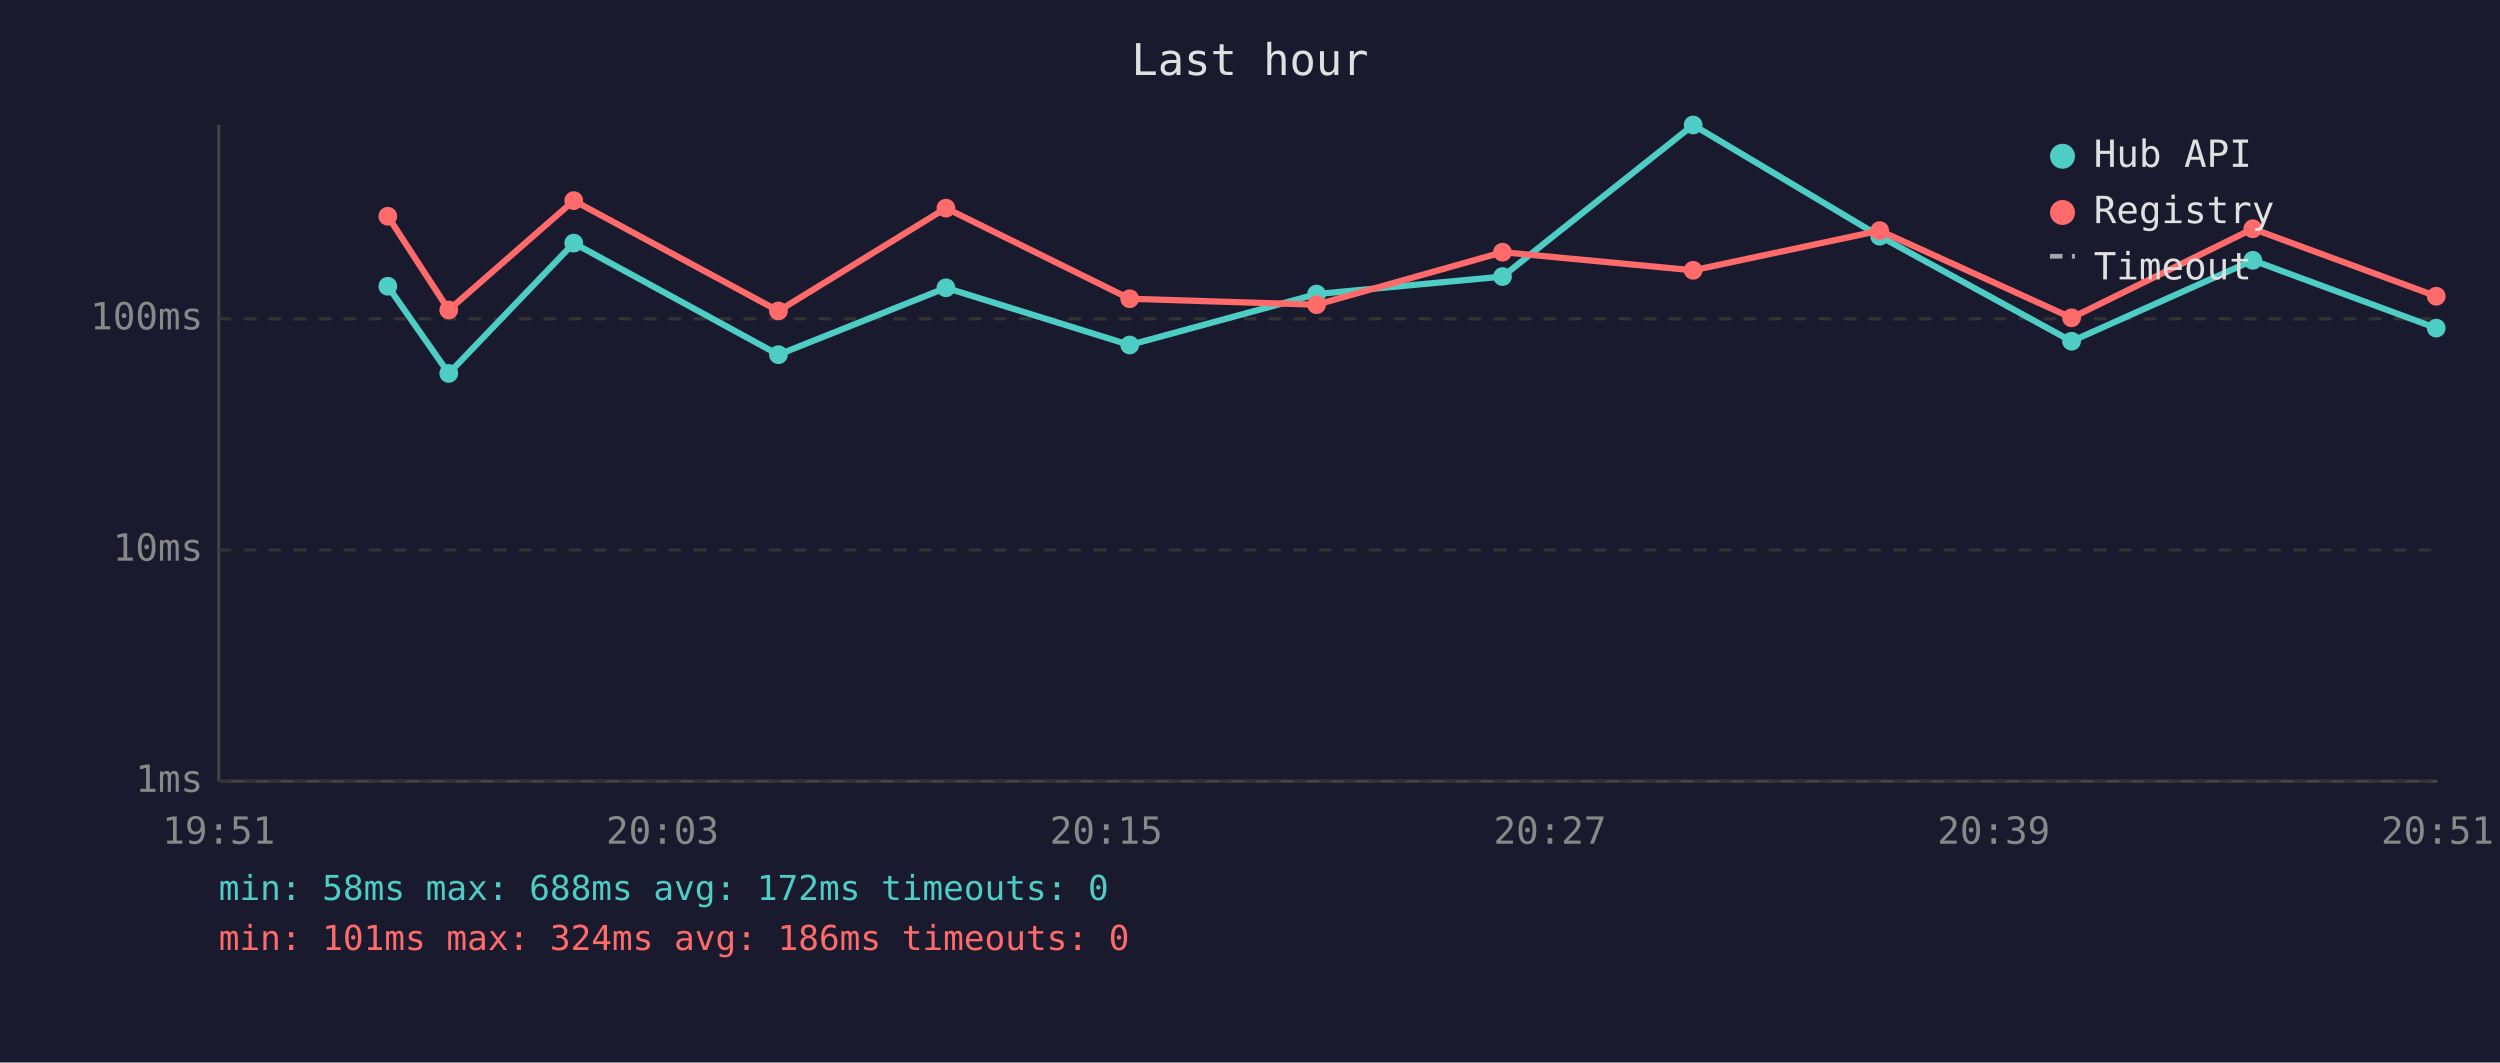
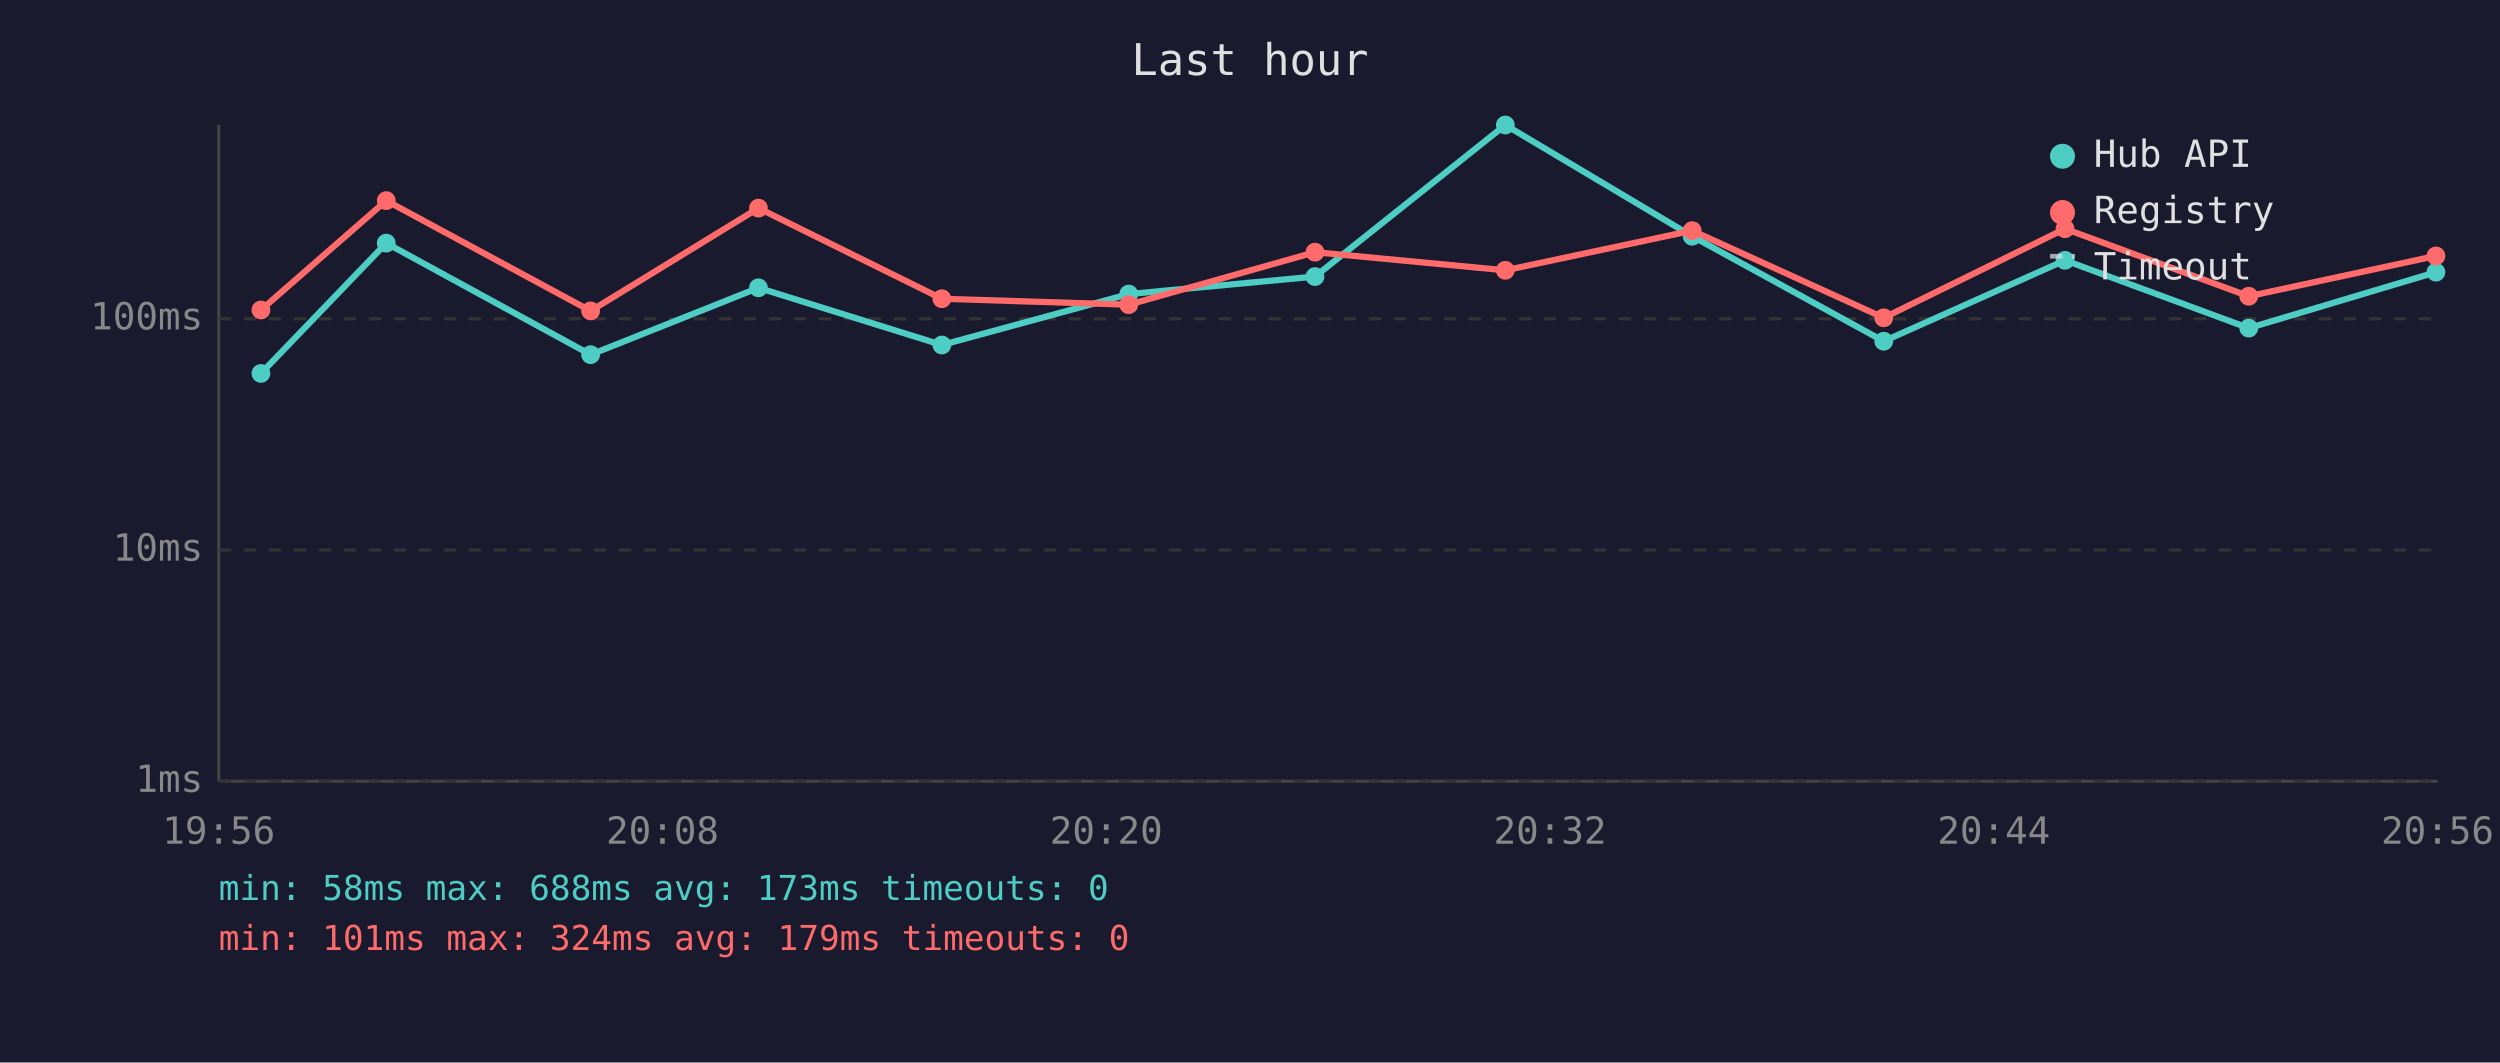
<svg xmlns="http://www.w3.org/2000/svg" viewBox="0 0 800 340" font-family="monospace" font-size="12">
  <rect width="800" height="340" fill="#1a1a2e" />
  <text x="400" y="24" fill="#e0e0e0" font-size="14" text-anchor="middle">Last hour</text>
  <line x1="70" y1="40" x2="70" y2="250" stroke="#444" stroke-width="1" />
  <line x1="70" y1="250" x2="780" y2="250" stroke="#444" stroke-width="1" />
  <line x1="70" y1="250" x2="780" y2="250" stroke="#333" stroke-width="1" stroke-dasharray="4" />
  <text x="65" y="250" fill="#888" text-anchor="end" dominant-baseline="middle">1ms</text>
  <line x1="70" y1="176" x2="780" y2="176" stroke="#333" stroke-width="1" stroke-dasharray="4" />
  <text x="65" y="176" fill="#888" text-anchor="end" dominant-baseline="middle">10ms</text>
  <line x1="70" y1="102" x2="780" y2="102" stroke="#333" stroke-width="1" stroke-dasharray="4" />
  <text x="65" y="102" fill="#888" text-anchor="end" dominant-baseline="middle">100ms</text>
-   <text x="70" y="270" fill="#888" text-anchor="middle">19:51</text>
-   <text x="212" y="270" fill="#888" text-anchor="middle">20:03</text>
-   <text x="354" y="270" fill="#888" text-anchor="middle">20:15</text>
-   <text x="496" y="270" fill="#888" text-anchor="middle">20:27</text>
-   <text x="638" y="270" fill="#888" text-anchor="middle">20:39</text>
-   <text x="780" y="270" fill="#888" text-anchor="middle">20:51</text>
-   <polyline points="124.1,91.6 143.6,119.5 183.6,77.8 249.1,113.5 302.7,92.1 361.5,110.4 421.3,94.1 480.8,88.5 541.8,40.0 601.5,75.6 662.9,109.2 720.9,83.3 779.6,105.0" fill="none" stroke="#4ecdc4" stroke-width="2" opacity="1" />
-   <circle cx="124.1" cy="91.6" r="3" fill="#4ecdc4" />
-   <circle cx="143.6" cy="119.5" r="3" fill="#4ecdc4" />
-   <circle cx="183.6" cy="77.8" r="3" fill="#4ecdc4" />
-   <circle cx="249.1" cy="113.5" r="3" fill="#4ecdc4" />
-   <circle cx="302.7" cy="92.1" r="3" fill="#4ecdc4" />
-   <circle cx="361.5" cy="110.4" r="3" fill="#4ecdc4" />
-   <circle cx="421.3" cy="94.1" r="3" fill="#4ecdc4" />
-   <circle cx="480.8" cy="88.5" r="3" fill="#4ecdc4" />
-   <circle cx="541.8" cy="40.0" r="3" fill="#4ecdc4" />
-   <circle cx="601.5" cy="75.6" r="3" fill="#4ecdc4" />
-   <circle cx="662.9" cy="109.2" r="3" fill="#4ecdc4" />
-   <circle cx="720.9" cy="83.3" r="3" fill="#4ecdc4" />
-   <circle cx="779.6" cy="105.0" r="3" fill="#4ecdc4" />
-   <polyline points="124.1,69.2 143.6,99.2 183.6,64.2 249.1,99.5 302.7,66.6 361.5,95.6 421.3,97.5 480.8,80.7 541.8,86.5 601.5,73.8 662.9,101.7 720.9,73.2 779.6,94.8" fill="none" stroke="#ff6b6b" stroke-width="2" opacity="1" />
-   <circle cx="124.1" cy="69.2" r="3" fill="#ff6b6b" />
-   <circle cx="143.6" cy="99.2" r="3" fill="#ff6b6b" />
-   <circle cx="183.6" cy="64.2" r="3" fill="#ff6b6b" />
-   <circle cx="249.1" cy="99.5" r="3" fill="#ff6b6b" />
-   <circle cx="302.7" cy="66.6" r="3" fill="#ff6b6b" />
-   <circle cx="361.5" cy="95.6" r="3" fill="#ff6b6b" />
-   <circle cx="421.3" cy="97.5" r="3" fill="#ff6b6b" />
-   <circle cx="480.8" cy="80.7" r="3" fill="#ff6b6b" />
-   <circle cx="541.8" cy="86.5" r="3" fill="#ff6b6b" />
-   <circle cx="601.5" cy="73.8" r="3" fill="#ff6b6b" />
-   <circle cx="662.9" cy="101.7" r="3" fill="#ff6b6b" />
-   <circle cx="720.9" cy="73.2" r="3" fill="#ff6b6b" />
-   <circle cx="779.6" cy="94.8" r="3" fill="#ff6b6b" />
+   <text x="70" y="270" fill="#888" text-anchor="middle">19:56</text>
+   <text x="212" y="270" fill="#888" text-anchor="middle">20:08</text>
+   <text x="354" y="270" fill="#888" text-anchor="middle">20:20</text>
+   <text x="496" y="270" fill="#888" text-anchor="middle">20:32</text>
+   <text x="638" y="270" fill="#888" text-anchor="middle">20:44</text>
+   <text x="780" y="270" fill="#888" text-anchor="middle">20:56</text>
+   <polyline points="83.5,119.5 123.6,77.8 189.0,113.5 242.7,92.1 301.4,110.4 361.2,94.1 420.8,88.5 481.7,40.0 541.5,75.6 602.8,109.2 660.8,83.3 719.6,105.0 779.5,87.1" fill="none" stroke="#4ecdc4" stroke-width="2" opacity="1" />
+   <circle cx="83.5" cy="119.5" r="3" fill="#4ecdc4" />
+   <circle cx="123.6" cy="77.8" r="3" fill="#4ecdc4" />
+   <circle cx="189.0" cy="113.5" r="3" fill="#4ecdc4" />
+   <circle cx="242.7" cy="92.1" r="3" fill="#4ecdc4" />
+   <circle cx="301.4" cy="110.4" r="3" fill="#4ecdc4" />
+   <circle cx="361.2" cy="94.1" r="3" fill="#4ecdc4" />
+   <circle cx="420.8" cy="88.5" r="3" fill="#4ecdc4" />
+   <circle cx="481.7" cy="40.0" r="3" fill="#4ecdc4" />
+   <circle cx="541.5" cy="75.6" r="3" fill="#4ecdc4" />
+   <circle cx="602.8" cy="109.2" r="3" fill="#4ecdc4" />
+   <circle cx="660.8" cy="83.3" r="3" fill="#4ecdc4" />
+   <circle cx="719.6" cy="105.0" r="3" fill="#4ecdc4" />
+   <circle cx="779.5" cy="87.1" r="3" fill="#4ecdc4" />
+   <polyline points="83.5,99.2 123.6,64.2 189.0,99.5 242.7,66.6 301.4,95.6 361.2,97.5 420.8,80.7 481.7,86.5 541.5,73.8 602.8,101.7 660.8,73.2 719.6,94.8 779.5,81.9" fill="none" stroke="#ff6b6b" stroke-width="2" opacity="1" />
+   <circle cx="83.5" cy="99.2" r="3" fill="#ff6b6b" />
+   <circle cx="123.6" cy="64.2" r="3" fill="#ff6b6b" />
+   <circle cx="189.0" cy="99.5" r="3" fill="#ff6b6b" />
+   <circle cx="242.7" cy="66.6" r="3" fill="#ff6b6b" />
+   <circle cx="301.4" cy="95.6" r="3" fill="#ff6b6b" />
+   <circle cx="361.2" cy="97.5" r="3" fill="#ff6b6b" />
+   <circle cx="420.8" cy="80.7" r="3" fill="#ff6b6b" />
+   <circle cx="481.7" cy="86.5" r="3" fill="#ff6b6b" />
+   <circle cx="541.5" cy="73.8" r="3" fill="#ff6b6b" />
+   <circle cx="602.8" cy="101.7" r="3" fill="#ff6b6b" />
+   <circle cx="660.8" cy="73.2" r="3" fill="#ff6b6b" />
+   <circle cx="719.6" cy="94.8" r="3" fill="#ff6b6b" />
+   <circle cx="779.5" cy="81.9" r="3" fill="#ff6b6b" />
  <circle cx="660" cy="50" r="4" fill="#4ecdc4" />
  <text x="670" y="50" fill="#e0e0e0" dominant-baseline="middle">Hub API</text>
  <circle cx="660" cy="68" r="4" fill="#ff6b6b" />
  <text x="670" y="68" fill="#e0e0e0" dominant-baseline="middle">Registry</text>
  <line x1="656" y1="82" x2="664" y2="82" stroke="#e0e0e0" stroke-width="1.5" stroke-dasharray="4,3" opacity="0.7" />
  <text x="670" y="86" fill="#e0e0e0" dominant-baseline="middle">Timeout</text>
-   <text x="70" y="288" fill="#4ecdc4" font-size="11">min: 58ms  max: 688ms  avg: 172ms  timeouts: 0</text>
-   <text x="70" y="304" fill="#ff6b6b" font-size="11">min: 101ms  max: 324ms  avg: 186ms  timeouts: 0</text>
+   <text x="70" y="288" fill="#4ecdc4" font-size="11">min: 58ms  max: 688ms  avg: 173ms  timeouts: 0</text>
+   <text x="70" y="304" fill="#ff6b6b" font-size="11">min: 101ms  max: 324ms  avg: 179ms  timeouts: 0</text>
</svg>
